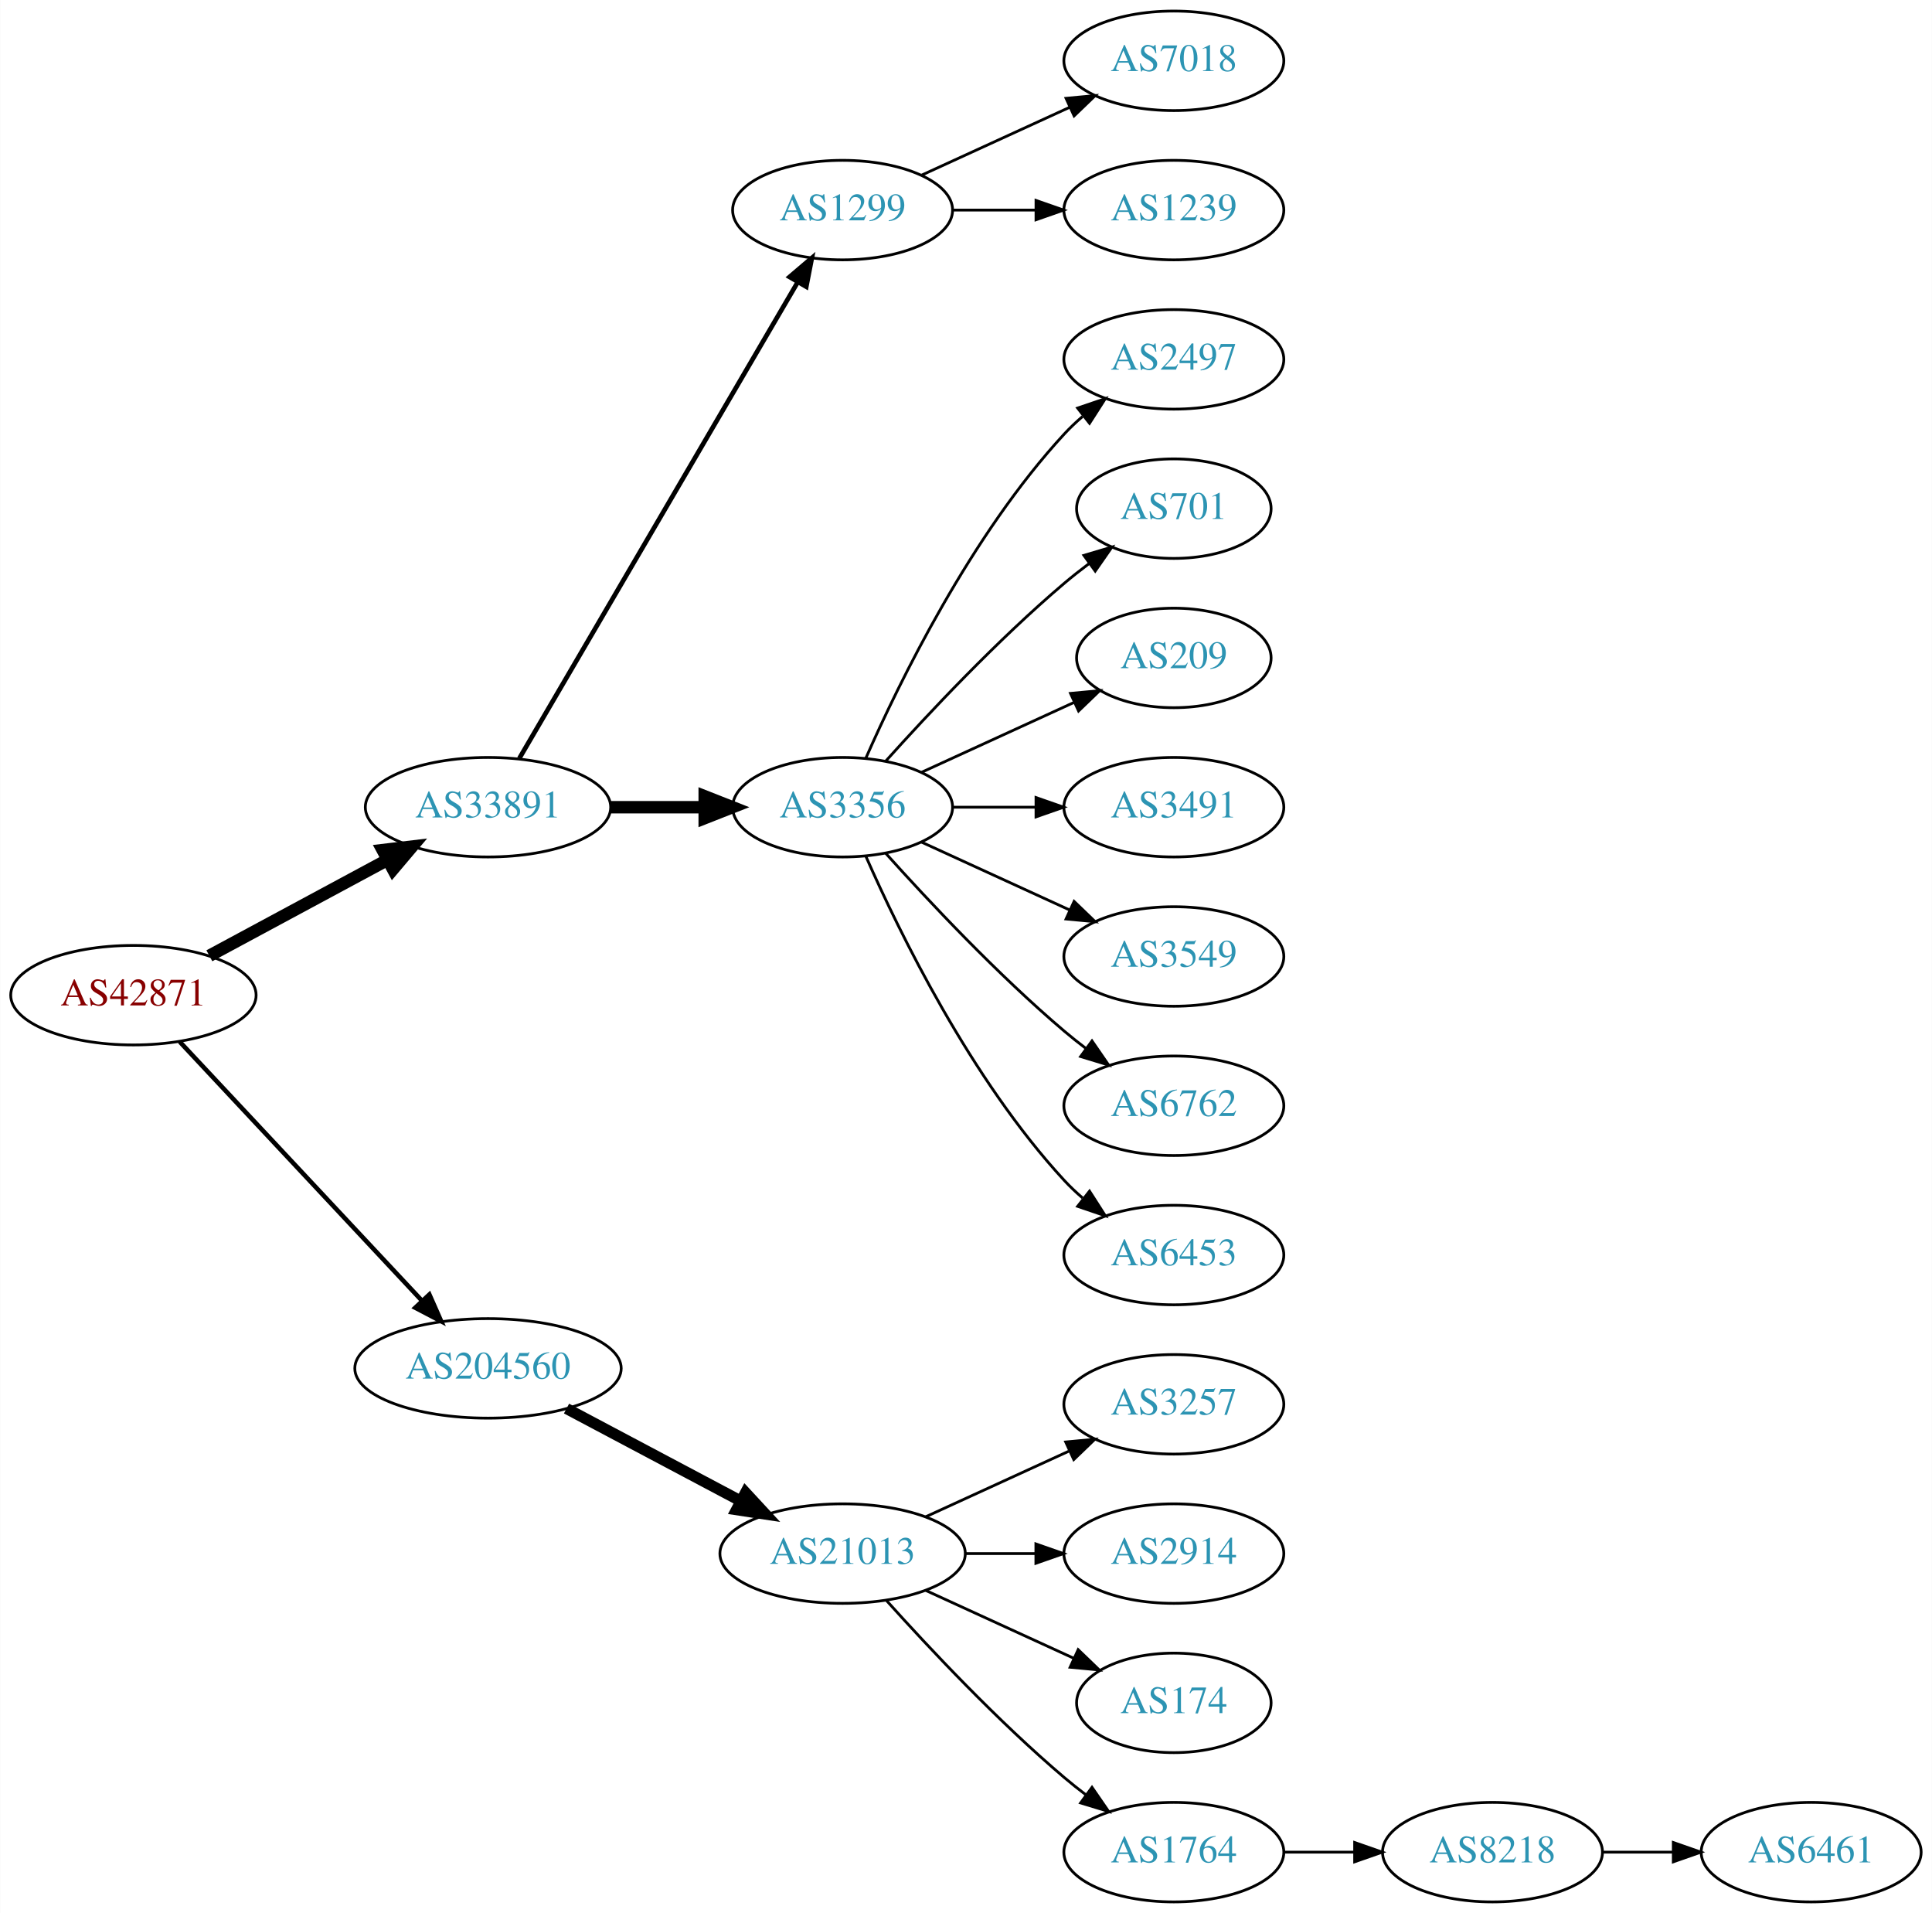
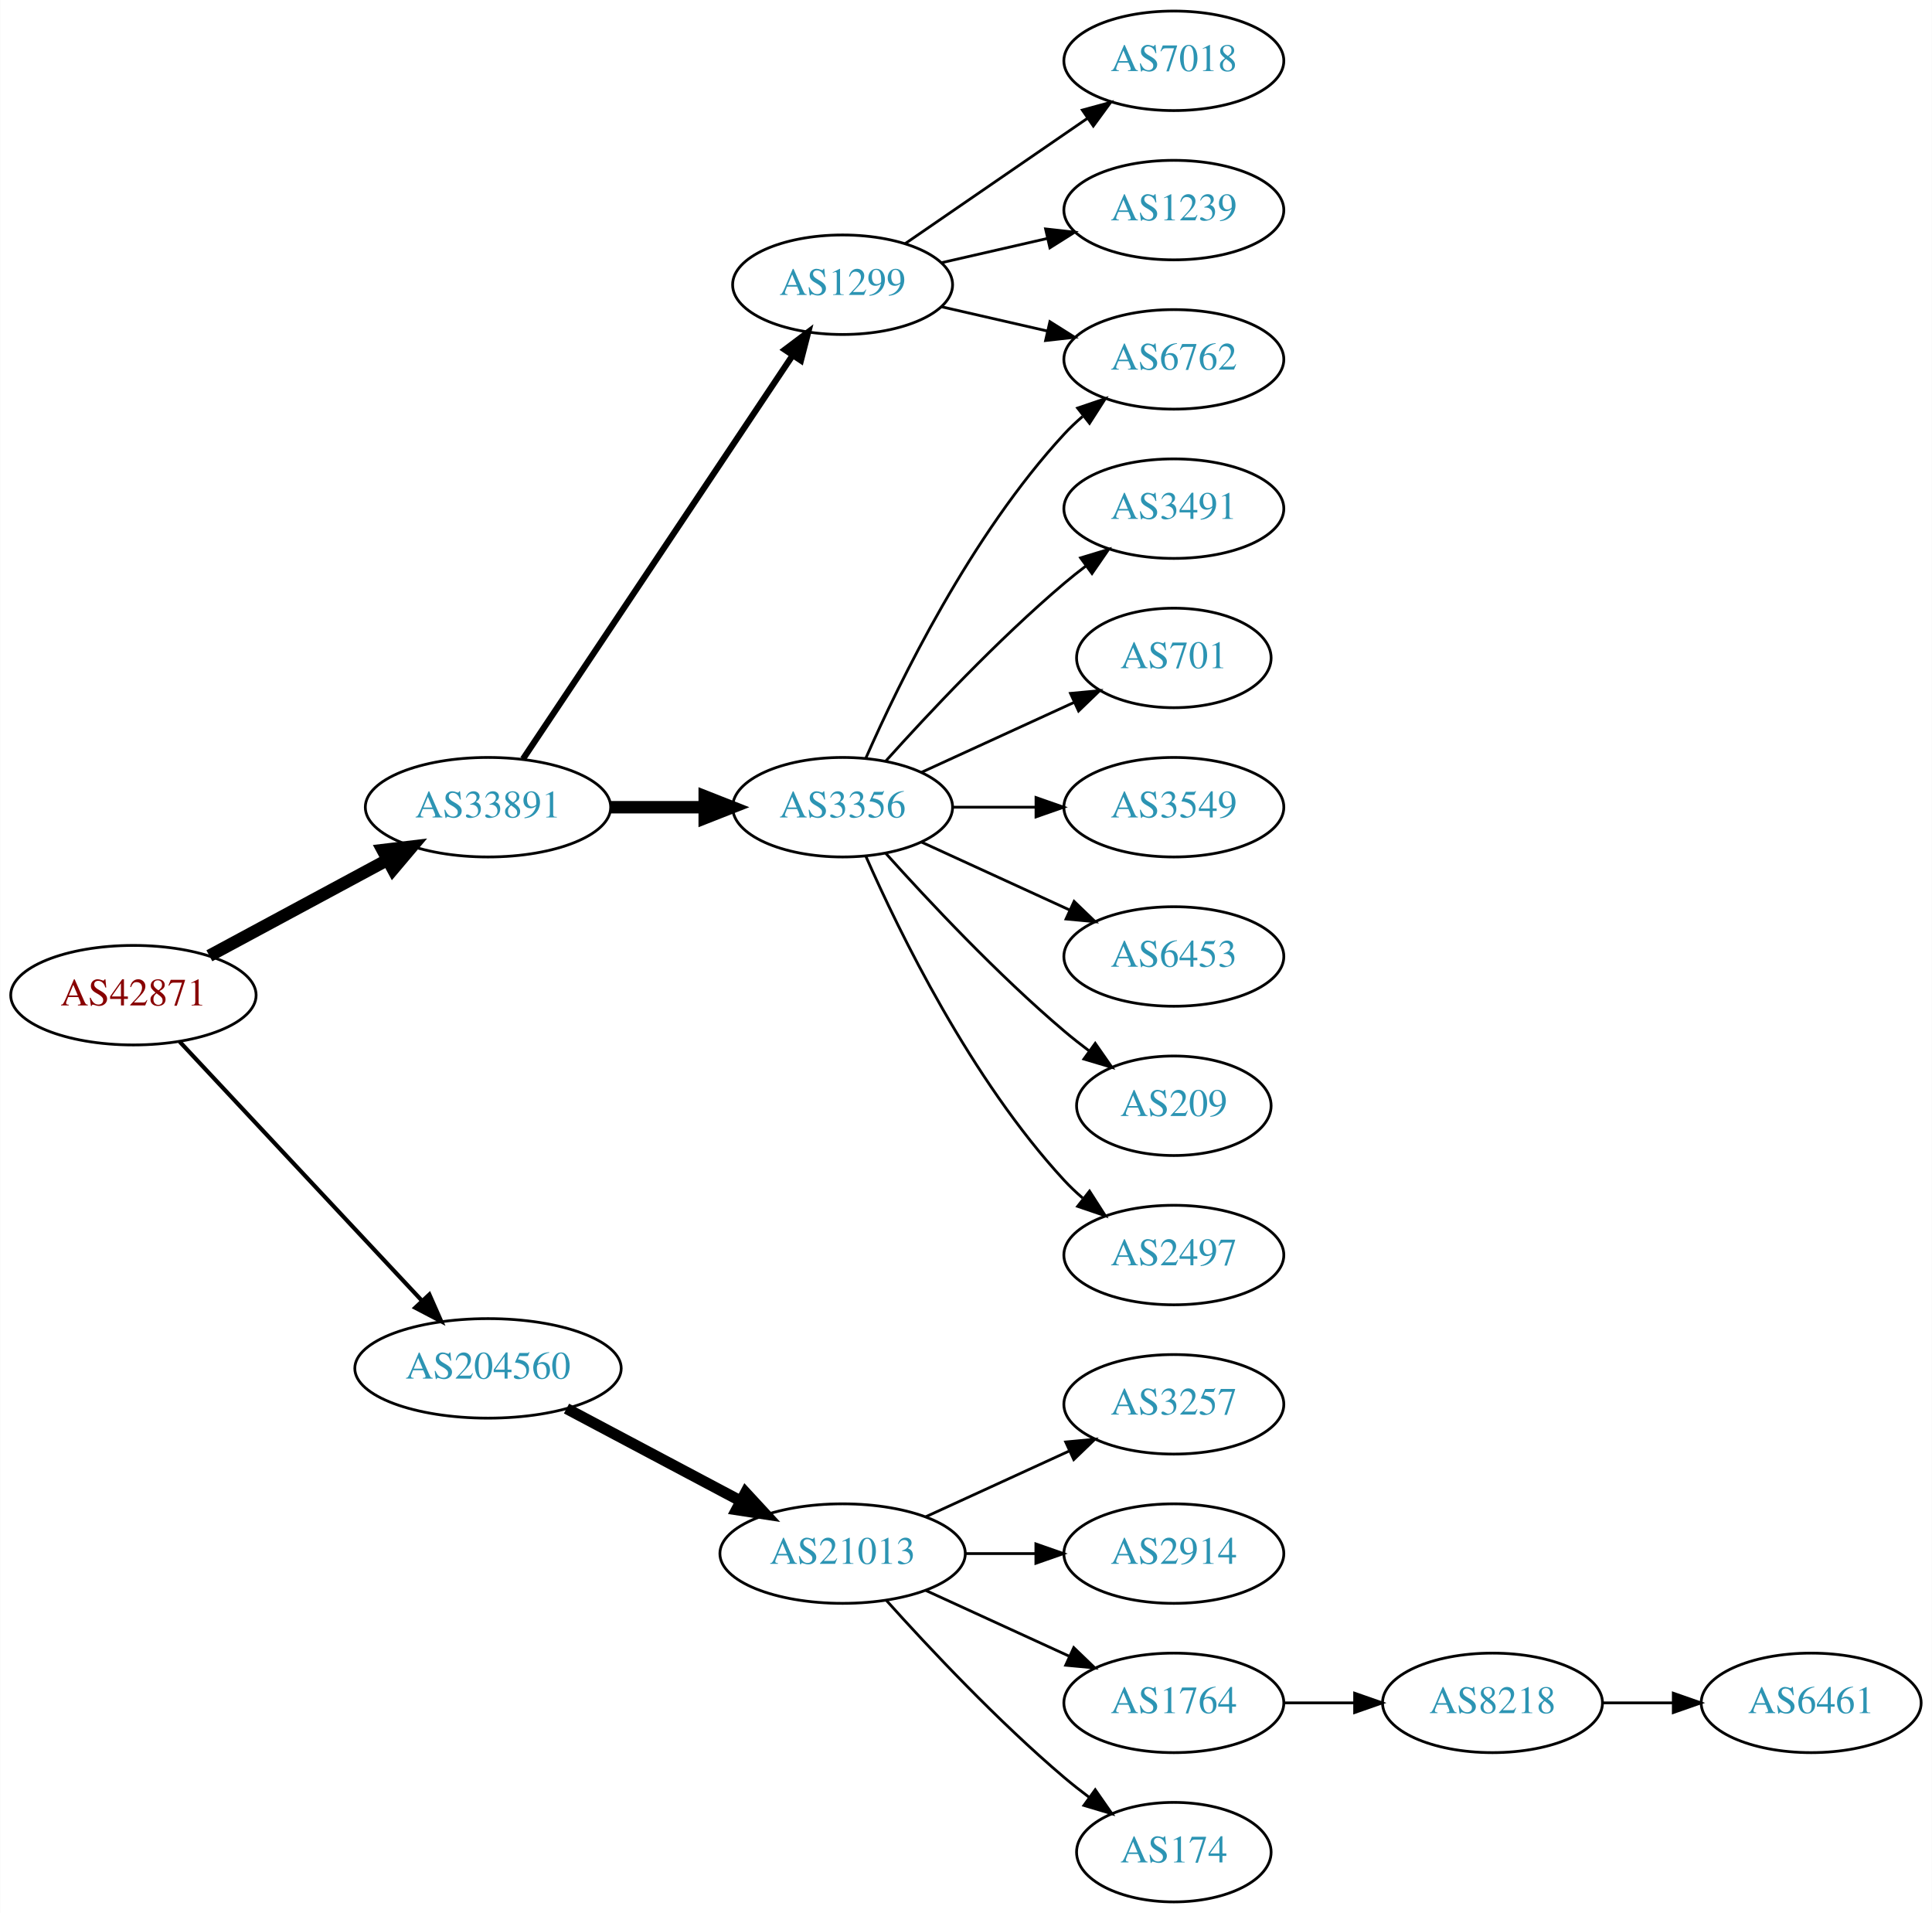
<svg xmlns="http://www.w3.org/2000/svg" xmlns:xlink="http://www.w3.org/1999/xlink" width="699pt" height="692pt" viewBox="0.00 0.00 698.85 692.00">
  <g id="graph0" class="graph" transform="scale(1 1) rotate(0) translate(4 688)">
    <polygon fill="white" stroke="none" points="-4,4 -4,-688 694.855,-688 694.855,4 -4,4" />
    <g id="node1" class="node">
      <g id="a_node1">
        <a xlink:href="/asn/42871" xlink:title="AS42871 ~ Michael Gamsjaeger AS [AT]">
          <ellipse fill="#ffffff" stroke="black" cx="44.196" cy="-328" rx="44.393" ry="18" />
          <text text-anchor="middle" x="44.196" y="-324.3" font-family="Times,serif" font-size="14.00" fill="#880000">AS42871</text>
        </a>
      </g>
    </g>
    <g id="node2" class="node">
      <g id="a_node2">
        <a xlink:href="/asn/33891" xlink:title="AS33891 ~ CORE-BACKBONE GMBH GLOBAL NETWORK [DE]">
          <ellipse fill="#ffffff" stroke="black" cx="172.488" cy="-396" rx="44.393" ry="18" />
          <text text-anchor="middle" x="172.488" y="-392.3" font-family="Times,serif" font-size="14.00" fill="#2c94b3">AS33891</text>
        </a>
      </g>
    </g>
    <g id="edge1" class="edge">
      <path fill="none" stroke="black" stroke-width="4.5" d="M71.671,-342.255C90.363,-352.319 115.614,-365.916 136.042,-376.915" />
      <polygon fill="black" stroke="black" stroke-width="4.5" points="134.376,-380.49 145.048,-381.764 138.11,-373.556 134.376,-380.49" />
    </g>
    <g id="node3" class="node">
      <g id="a_node3">
        <a xlink:href="/asn/204560" xlink:title="AS204560 ~ Lenzeder Gesellschaft m.b.H &amp; Co KG [AU]">
          <ellipse fill="#ffffff" stroke="black" cx="172.488" cy="-193" rx="48.192" ry="18" />
          <text text-anchor="middle" x="172.488" y="-189.3" font-family="Times,serif" font-size="14.00" fill="#2c94b3">AS204560</text>
        </a>
      </g>
    </g>
    <g id="edge2" class="edge">
-       <path fill="none" stroke="black" stroke-width="1.636" d="M60.936,-311.175C82.962,-287.63 123.124,-244.698 148.499,-217.574" />
-       <polygon fill="black" stroke="black" stroke-width="1.636" points="151.274,-219.731 155.55,-210.037 146.162,-214.949 151.274,-219.731" />
+       <path fill="none" stroke="black" stroke-width="1.5" d="M60.936,-311.175C82.962,-287.63 123.124,-244.698 148.499,-217.574" />
+       <polygon fill="black" stroke="black" stroke-width="1.5" points="151.274,-219.731 155.55,-210.037 146.162,-214.949 151.274,-219.731" />
    </g>
    <g id="node4" class="node">
      <g id="a_node4">
        <a xlink:href="/asn/1299" xlink:title="AS1299 ~ Telia Carrier [EU]">
-           <ellipse fill="#ffffff" stroke="black" cx="300.78" cy="-612" rx="39.794" ry="18" />
-           <text text-anchor="middle" x="300.78" y="-608.3" font-family="Times,serif" font-size="14.00" fill="#2c94b3">AS1299</text>
+           <ellipse fill="#ffffff" stroke="black" cx="300.78" cy="-585" rx="39.794" ry="18" />
+           <text text-anchor="middle" x="300.78" y="-581.3" font-family="Times,serif" font-size="14.00" fill="#2c94b3">AS1299</text>
        </a>
      </g>
    </g>
    <g id="edge3" class="edge">
-       <path fill="none" stroke="black" stroke-width="1.688" d="M183.823,-413.676C206.042,-451.679 258.452,-541.316 284.514,-585.89" />
-       <polygon fill="black" stroke="black" stroke-width="1.688" points="281.586,-587.817 289.655,-594.683 287.629,-584.284 281.586,-587.817" />
+       <path fill="none" stroke="black" stroke-width="2.25" d="M185.143,-413.442C207.473,-446.859 256.384,-520.057 282.515,-559.163" />
+       <polygon fill="black" stroke="black" stroke-width="2.25" points="279.869,-561.503 288.335,-567.873 285.69,-557.614 279.869,-561.503" />
    </g>
    <g id="node5" class="node">
      <g id="a_node5">
-         <a xlink:href="/asn/3356" xlink:title="AS3356 ~ Level 3 Parent, LLC [US]">
+         <a xlink:href="/asn/3356" xlink:title="AS3356 ~ LEVEL3 [US]">
          <ellipse fill="#ffffff" stroke="black" cx="300.78" cy="-396" rx="39.794" ry="18" />
          <text text-anchor="middle" x="300.78" y="-392.3" font-family="Times,serif" font-size="14.00" fill="#2c94b3">AS3356</text>
        </a>
      </g>
    </g>
    <g id="edge4" class="edge">
      <path fill="none" stroke="black" stroke-width="4.5" d="M216.95,-396C227.876,-396 239.675,-396 250.848,-396" />
      <polygon fill="black" stroke="black" stroke-width="4.5" points="250.89,-399.938 260.89,-396 250.89,-392.063 250.89,-399.938" />
    </g>
    <g id="node15" class="node">
      <g id="a_node15">
        <a xlink:href="/asn/21013" xlink:title="AS21013 ~ Wels, AT [AT]">
          <ellipse fill="#ffffff" stroke="black" cx="300.78" cy="-126" rx="44.393" ry="18" />
          <text text-anchor="middle" x="300.78" y="-122.3" font-family="Times,serif" font-size="14.00" fill="#2c94b3">AS21013</text>
        </a>
      </g>
    </g>
-     <g id="edge14" class="edge">
+     <g id="edge15" class="edge">
      <path fill="none" stroke="black" stroke-width="4" d="M200.891,-178.462C219.387,-168.65 243.983,-155.601 264.018,-144.972" />
      <polygon fill="black" stroke="black" stroke-width="4" points="265.67,-148.058 272.864,-140.279 262.389,-141.874 265.67,-148.058" />
    </g>
    <g id="node6" class="node">
      <g id="a_node6">
+         <a xlink:href="/asn/6762" xlink:title="AS6762 ~ TELECOM ITALIA SPARKLE S.p.A. [IT]">
+           <ellipse fill="#ffffff" stroke="black" cx="420.622" cy="-558" rx="39.794" ry="18" />
+           <text text-anchor="middle" x="420.622" y="-554.3" font-family="Times,serif" font-size="14.00" fill="#2c94b3">AS6762</text>
+         </a>
+       </g>
+     </g>
+     <g id="edge5" class="edge">
+       <path fill="none" stroke="black" d="M336.499,-577.045C348.499,-574.296 362.12,-571.175 374.812,-568.267" />
+       <polygon fill="black" stroke="black" points="375.778,-571.636 384.744,-565.991 374.215,-564.813 375.778,-571.636" />
+     </g>
+     <g id="node7" class="node">
+       <g id="a_node7">
        <a xlink:href="/asn/7018" xlink:title="AS7018 ~ AT&amp;T Services, Inc. [US]">
          <ellipse fill="#ffffff" stroke="black" cx="420.622" cy="-666" rx="39.794" ry="18" />
          <text text-anchor="middle" x="420.622" y="-662.3" font-family="Times,serif" font-size="14.00" fill="#2c94b3">AS7018</text>
        </a>
      </g>
    </g>
-     <g id="edge5" class="edge">
-       <path fill="none" stroke="black" d="M329.409,-624.661C345.366,-631.973 365.636,-641.261 382.919,-649.181" />
-       <polygon fill="black" stroke="black" points="381.617,-652.435 392.167,-653.419 384.534,-646.071 381.617,-652.435" />
-     </g>
-     <g id="node7" class="node">
-       <g id="a_node7">
+     <g id="edge6" class="edge">
+       <path fill="none" stroke="black" d="M323.394,-599.857C341.882,-612.565 368.696,-630.995 389.326,-645.175" />
+       <polygon fill="black" stroke="black" points="387.522,-648.183 397.746,-650.963 391.488,-642.414 387.522,-648.183" />
+     </g>
+     <g id="node8" class="node">
+       <g id="a_node8">
        <a xlink:href="/asn/1239" xlink:title="AS1239 ~ Sprint [US]">
          <ellipse fill="#ffffff" stroke="black" cx="420.622" cy="-612" rx="39.794" ry="18" />
          <text text-anchor="middle" x="420.622" y="-608.3" font-family="Times,serif" font-size="14.00" fill="#2c94b3">AS1239</text>
        </a>
      </g>
    </g>
-     <g id="edge6" class="edge">
-       <path fill="none" stroke="black" d="M340.692,-612C350.246,-612 360.595,-612 370.558,-612" />
-       <polygon fill="black" stroke="black" points="370.751,-615.5 380.75,-612 370.75,-608.5 370.751,-615.5" />
-     </g>
-     <g id="node8" class="node">
-       <g id="a_node8">
-         <a xlink:href="/asn/2497" xlink:title="AS2497 ~ Internet Initiative Japan Inc. [JP]">
-           <ellipse fill="#ffffff" stroke="black" cx="420.622" cy="-558" rx="39.794" ry="18" />
-           <text text-anchor="middle" x="420.622" y="-554.3" font-family="Times,serif" font-size="14.00" fill="#2c94b3">AS2497</text>
-         </a>
-       </g>
-     </g>
    <g id="edge7" class="edge">
+       <path fill="none" stroke="black" d="M336.499,-592.955C348.499,-595.704 362.12,-598.825 374.812,-601.733" />
+       <polygon fill="black" stroke="black" points="374.215,-605.187 384.744,-604.009 375.778,-598.364 374.215,-605.187" />
+     </g>
+     <g id="edge11" class="edge">
      <path fill="none" stroke="black" d="M309.196,-413.761C321.264,-441.183 347.235,-494.473 380.976,-531 383.006,-533.198 385.245,-535.319 387.591,-537.34" />
      <polygon fill="black" stroke="black" points="385.804,-540.386 395.835,-543.794 390.118,-534.874 385.804,-540.386" />
    </g>
    <g id="node9" class="node">
      <g id="a_node9">
-         <a xlink:href="/asn/701" xlink:title="AS701 ~ UUNET [US]">
-           <ellipse fill="#ffffff" stroke="black" cx="420.622" cy="-504" rx="35.194" ry="18" />
-           <text text-anchor="middle" x="420.622" y="-500.3" font-family="Times,serif" font-size="14.00" fill="#2c94b3">AS701</text>
+         <a xlink:href="/asn/3491" xlink:title="AS3491 ~ PCCW Global, Inc. [US]">
+           <ellipse fill="#ffffff" stroke="black" cx="420.622" cy="-504" rx="39.794" ry="18" />
+           <text text-anchor="middle" x="420.622" y="-500.3" font-family="Times,serif" font-size="14.00" fill="#2c94b3">AS3491</text>
        </a>
      </g>
    </g>
    <g id="edge8" class="edge">
-       <path fill="none" stroke="black" d="M316.426,-412.725C331.727,-429.765 356.824,-456.523 380.976,-477 383.828,-479.418 386.893,-481.833 390.004,-484.169" />
-       <polygon fill="black" stroke="black" points="388.077,-487.095 398.232,-490.116 392.178,-481.422 388.077,-487.095" />
+       <path fill="none" stroke="black" d="M316.426,-412.725C331.727,-429.765 356.824,-456.523 380.976,-477 383.473,-479.117 386.133,-481.232 388.845,-483.293" />
+       <polygon fill="black" stroke="black" points="386.882,-486.194 397.021,-489.266 391.011,-480.541 386.882,-486.194" />
    </g>
    <g id="node10" class="node">
      <g id="a_node10">
-         <a xlink:href="/asn/209" xlink:title="AS209 ~ CenturyLink Communications, LLC [US]">
+         <a xlink:href="/asn/701" xlink:title="AS701 ~ UUNET [US]">
          <ellipse fill="#ffffff" stroke="black" cx="420.622" cy="-450" rx="35.194" ry="18" />
-           <text text-anchor="middle" x="420.622" y="-446.3" font-family="Times,serif" font-size="14.00" fill="#2c94b3">AS209</text>
+           <text text-anchor="middle" x="420.622" y="-446.3" font-family="Times,serif" font-size="14.00" fill="#2c94b3">AS701</text>
        </a>
      </g>
    </g>
    <g id="edge9" class="edge">
      <path fill="none" stroke="black" d="M329.409,-408.661C345.825,-416.183 366.806,-425.798 384.403,-433.861" />
      <polygon fill="black" stroke="black" points="383.232,-437.174 393.781,-438.158 386.148,-430.811 383.232,-437.174" />
    </g>
    <g id="node11" class="node">
      <g id="a_node11">
-         <a xlink:href="/asn/3491" xlink:title="AS3491 ~ PCCW Global, Inc. [US]">
+         <a xlink:href="/asn/3549" xlink:title="AS3549 ~ Level 3 Parent, LLC [US]">
          <ellipse fill="#ffffff" stroke="black" cx="420.622" cy="-396" rx="39.794" ry="18" />
-           <text text-anchor="middle" x="420.622" y="-392.3" font-family="Times,serif" font-size="14.00" fill="#2c94b3">AS3491</text>
+           <text text-anchor="middle" x="420.622" y="-392.3" font-family="Times,serif" font-size="14.00" fill="#2c94b3">AS3549</text>
        </a>
      </g>
    </g>
    <g id="edge10" class="edge">
      <path fill="none" stroke="black" d="M340.692,-396C350.246,-396 360.595,-396 370.558,-396" />
      <polygon fill="black" stroke="black" points="370.751,-399.5 380.75,-396 370.75,-392.5 370.751,-399.5" />
    </g>
    <g id="node12" class="node">
      <g id="a_node12">
-         <a xlink:href="/asn/3549" xlink:title="AS3549 ~ Level 3 Parent, LLC [US]">
+         <a xlink:href="/asn/6453" xlink:title="AS6453 ~ TATA COMMUNICATIONS (AMERICA) INC [US]">
          <ellipse fill="#ffffff" stroke="black" cx="420.622" cy="-342" rx="39.794" ry="18" />
-           <text text-anchor="middle" x="420.622" y="-338.3" font-family="Times,serif" font-size="14.00" fill="#2c94b3">AS3549</text>
-         </a>
-       </g>
-     </g>
-     <g id="edge11" class="edge">
+           <text text-anchor="middle" x="420.622" y="-338.3" font-family="Times,serif" font-size="14.00" fill="#2c94b3">AS6453</text>
+         </a>
+       </g>
+     </g>
+     <g id="edge12" class="edge">
      <path fill="none" stroke="black" d="M329.409,-383.339C345.366,-376.027 365.636,-366.739 382.919,-358.819" />
      <polygon fill="black" stroke="black" points="384.534,-361.929 392.167,-354.581 381.617,-355.565 384.534,-361.929" />
    </g>
    <g id="node13" class="node">
      <g id="a_node13">
-         <a xlink:href="/asn/6762" xlink:title="AS6762 ~ TELECOM ITALIA SPARKLE S.p.A. [IT]">
-           <ellipse fill="#ffffff" stroke="black" cx="420.622" cy="-288" rx="39.794" ry="18" />
-           <text text-anchor="middle" x="420.622" y="-284.3" font-family="Times,serif" font-size="14.00" fill="#2c94b3">AS6762</text>
-         </a>
-       </g>
-     </g>
-     <g id="edge12" class="edge">
-       <path fill="none" stroke="black" d="M316.426,-379.275C331.727,-362.235 356.824,-335.477 380.976,-315 383.473,-312.883 386.133,-310.768 388.845,-308.707" />
-       <polygon fill="black" stroke="black" points="391.011,-311.459 397.021,-302.734 386.882,-305.806 391.011,-311.459" />
+         <a xlink:href="/asn/209" xlink:title="AS209 ~ CenturyLink Communications, LLC [US]">
+           <ellipse fill="#ffffff" stroke="black" cx="420.622" cy="-288" rx="35.194" ry="18" />
+           <text text-anchor="middle" x="420.622" y="-284.3" font-family="Times,serif" font-size="14.00" fill="#2c94b3">AS209</text>
+         </a>
+       </g>
+     </g>
+     <g id="edge13" class="edge">
+       <path fill="none" stroke="black" d="M316.426,-379.275C331.727,-362.235 356.824,-335.477 380.976,-315 383.828,-312.582 386.893,-310.167 390.004,-307.831" />
+       <polygon fill="black" stroke="black" points="392.178,-310.578 398.232,-301.884 388.077,-304.905 392.178,-310.578" />
    </g>
    <g id="node14" class="node">
      <g id="a_node14">
-         <a xlink:href="/asn/6453" xlink:title="AS6453 ~ TATA COMMUNICATIONS (AMERICA) INC [US]">
+         <a xlink:href="/asn/2497" xlink:title="AS2497 ~ Internet Initiative Japan Inc. [JP]">
          <ellipse fill="#ffffff" stroke="black" cx="420.622" cy="-234" rx="39.794" ry="18" />
-           <text text-anchor="middle" x="420.622" y="-230.3" font-family="Times,serif" font-size="14.00" fill="#2c94b3">AS6453</text>
-         </a>
-       </g>
-     </g>
-     <g id="edge13" class="edge">
+           <text text-anchor="middle" x="420.622" y="-230.3" font-family="Times,serif" font-size="14.00" fill="#2c94b3">AS2497</text>
+         </a>
+       </g>
+     </g>
+     <g id="edge14" class="edge">
      <path fill="none" stroke="black" d="M309.196,-378.239C321.264,-350.817 347.235,-297.527 380.976,-261 383.006,-258.802 385.245,-256.681 387.591,-254.66" />
      <polygon fill="black" stroke="black" points="390.118,-257.126 395.835,-248.206 385.804,-251.614 390.118,-257.126" />
    </g>
    <g id="node16" class="node">
      <g id="a_node16">
        <a xlink:href="/asn/3257" xlink:title="AS3257 ~ GTT [DE]">
          <ellipse fill="#ffffff" stroke="black" cx="420.622" cy="-180" rx="39.794" ry="18" />
          <text text-anchor="middle" x="420.622" y="-176.3" font-family="Times,serif" font-size="14.00" fill="#2c94b3">AS3257</text>
        </a>
      </g>
    </g>
-     <g id="edge15" class="edge">
+     <g id="edge16" class="edge">
      <path fill="none" stroke="black" d="M330.909,-139.348C346.521,-146.502 365.918,-155.391 382.59,-163.03" />
      <polygon fill="black" stroke="black" points="381.493,-166.378 392.042,-167.362 384.409,-160.014 381.493,-166.378" />
    </g>
    <g id="node17" class="node">
      <g id="a_node17">
        <a xlink:href="/asn/2914" xlink:title="AS2914 ~ NTT America, Inc. [US]">
          <ellipse fill="#ffffff" stroke="black" cx="420.622" cy="-126" rx="39.794" ry="18" />
          <text text-anchor="middle" x="420.622" y="-122.3" font-family="Times,serif" font-size="14.00" fill="#2c94b3">AS2914</text>
        </a>
      </g>
    </g>
-     <g id="edge16" class="edge">
+     <g id="edge17" class="edge">
      <path fill="none" stroke="black" d="M344.991,-126C353.303,-126 362.066,-126 370.548,-126" />
      <polygon fill="black" stroke="black" points="370.707,-129.5 380.707,-126 370.707,-122.5 370.707,-129.5" />
    </g>
    <g id="node18" class="node">
      <g id="a_node18">
-         <a xlink:href="/asn/174" xlink:title="AS174 ~ Cogent Communications [US]">
-           <ellipse fill="#ffffff" stroke="black" cx="420.622" cy="-72" rx="35.194" ry="18" />
-           <text text-anchor="middle" x="420.622" y="-68.3" font-family="Times,serif" font-size="14.00" fill="#2c94b3">AS174</text>
-         </a>
-       </g>
-     </g>
-     <g id="edge17" class="edge">
-       <path fill="none" stroke="black" d="M330.909,-112.652C347.127,-105.22 367.43,-95.917 384.519,-88.086" />
-       <polygon fill="black" stroke="black" points="386.003,-91.256 393.636,-83.908 383.087,-84.892 386.003,-91.256" />
+         <a xlink:href="/asn/1764" xlink:title="AS1764 ~ NEXTLAYER-AS [AT]">
+           <ellipse fill="#ffffff" stroke="black" cx="420.622" cy="-72" rx="39.794" ry="18" />
+           <text text-anchor="middle" x="420.622" y="-68.3" font-family="Times,serif" font-size="14.00" fill="#2c94b3">AS1764</text>
+         </a>
+       </g>
+     </g>
+     <g id="edge18" class="edge">
+       <path fill="none" stroke="black" d="M330.909,-112.652C346.521,-105.498 365.918,-96.609 382.59,-88.969" />
+       <polygon fill="black" stroke="black" points="384.409,-91.986 392.042,-84.638 381.493,-85.622 384.409,-91.986" />
    </g>
    <g id="node19" class="node">
      <g id="a_node19">
-         <a xlink:href="/asn/1764" xlink:title="AS1764 ~ NEXTLAYER-AS [AT]">
-           <ellipse fill="#ffffff" stroke="black" cx="420.622" cy="-18" rx="39.794" ry="18" />
-           <text text-anchor="middle" x="420.622" y="-14.3" font-family="Times,serif" font-size="14.00" fill="#2c94b3">AS1764</text>
-         </a>
-       </g>
-     </g>
-     <g id="edge18" class="edge">
-       <path fill="none" stroke="black" d="M316.712,-108.956C332.038,-91.903 356.974,-65.35 380.976,-45 383.473,-42.883 386.133,-40.768 388.845,-38.707" />
-       <polygon fill="black" stroke="black" points="391.011,-41.459 397.021,-32.734 386.882,-35.806 391.011,-41.459" />
+         <a xlink:href="/asn/174" xlink:title="AS174 ~ Cogent Communications [US]">
+           <ellipse fill="#ffffff" stroke="black" cx="420.622" cy="-18" rx="35.194" ry="18" />
+           <text text-anchor="middle" x="420.622" y="-14.3" font-family="Times,serif" font-size="14.00" fill="#2c94b3">AS174</text>
+         </a>
+       </g>
+     </g>
+     <g id="edge19" class="edge">
+       <path fill="none" stroke="black" d="M316.712,-108.956C332.038,-91.903 356.974,-65.35 380.976,-45 383.828,-42.582 386.893,-40.167 390.004,-37.831" />
+       <polygon fill="black" stroke="black" points="392.178,-40.578 398.232,-31.884 388.077,-34.905 392.178,-40.578" />
    </g>
    <g id="node20" class="node">
      <g id="a_node20">
        <a xlink:href="/asn/8218" xlink:title="AS8218 ~ legacy Neotelecoms [FR]">
-           <ellipse fill="#ffffff" stroke="black" cx="535.915" cy="-18" rx="39.794" ry="18" />
-           <text text-anchor="middle" x="535.915" y="-14.3" font-family="Times,serif" font-size="14.00" fill="#2c94b3">AS8218</text>
-         </a>
-       </g>
-     </g>
-     <g id="edge19" class="edge">
-       <path fill="none" stroke="black" d="M460.294,-18C468.497,-18 477.261,-18 485.794,-18" />
-       <polygon fill="black" stroke="black" points="486.033,-21.5 496.033,-18 486.033,-14.5 486.033,-21.5" />
+           <ellipse fill="#ffffff" stroke="black" cx="535.915" cy="-72" rx="39.794" ry="18" />
+           <text text-anchor="middle" x="535.915" y="-68.3" font-family="Times,serif" font-size="14.00" fill="#2c94b3">AS8218</text>
+         </a>
+       </g>
+     </g>
+     <g id="edge20" class="edge">
+       <path fill="none" stroke="black" d="M460.294,-72C468.497,-72 477.261,-72 485.794,-72" />
+       <polygon fill="black" stroke="black" points="486.033,-75.5 496.033,-72 486.033,-68.5 486.033,-75.5" />
    </g>
    <g id="node21" class="node">
      <g id="a_node21">
        <a xlink:href="/asn/6461" xlink:title="AS6461 ~ Zayo Bandwidth [US]">
-           <ellipse fill="#ffffff" stroke="black" cx="651.208" cy="-18" rx="39.794" ry="18" />
-           <text text-anchor="middle" x="651.208" y="-14.3" font-family="Times,serif" font-size="14.00" fill="#2c94b3">AS6461</text>
-         </a>
-       </g>
-     </g>
-     <g id="edge20" class="edge">
-       <path fill="none" stroke="black" d="M575.587,-18C583.79,-18 592.554,-18 601.087,-18" />
-       <polygon fill="black" stroke="black" points="601.326,-21.5 611.326,-18 601.326,-14.5 601.326,-21.5" />
+           <ellipse fill="#ffffff" stroke="black" cx="651.208" cy="-72" rx="39.794" ry="18" />
+           <text text-anchor="middle" x="651.208" y="-68.3" font-family="Times,serif" font-size="14.00" fill="#2c94b3">AS6461</text>
+         </a>
+       </g>
+     </g>
+     <g id="edge21" class="edge">
+       <path fill="none" stroke="black" d="M575.587,-72C583.79,-72 592.554,-72 601.087,-72" />
+       <polygon fill="black" stroke="black" points="601.326,-75.5 611.326,-72 601.326,-68.5 601.326,-75.5" />
    </g>
  </g>
</svg>
